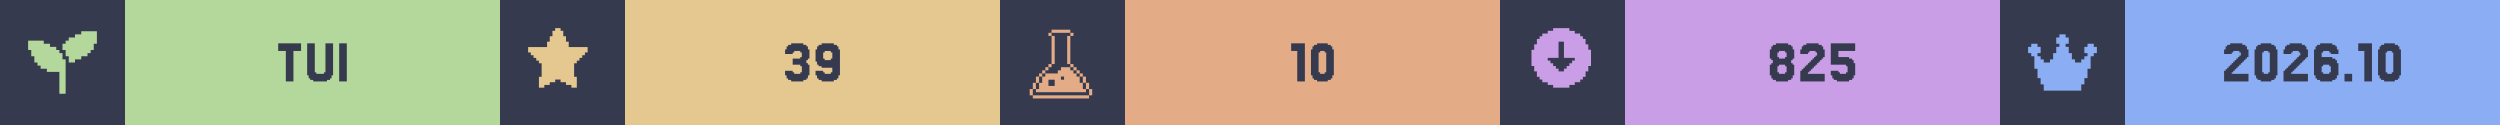
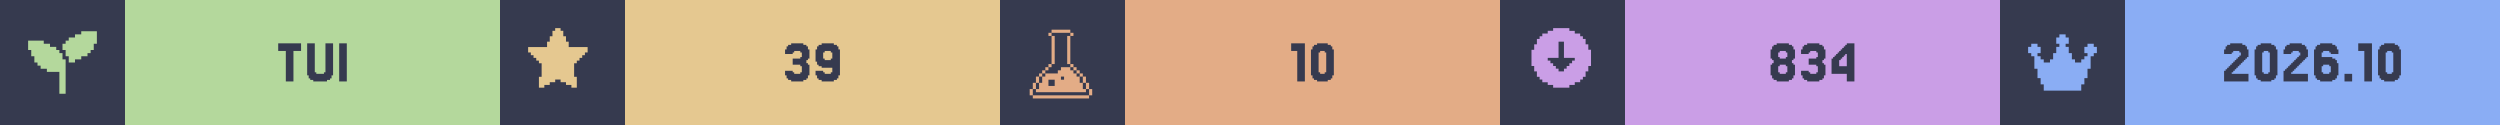
<svg xmlns="http://www.w3.org/2000/svg" width="1200" viewBox="0 0 200 10">
  <g>
    <rect width="200" height="10" fill="#363a4f" />
    <g class="badge" transform="translate(0 0)">
      <path transform="translate(2 2) scale(0.25)" fill="#b4d89c" d="M 18 2 L 18 3 L 16 3 L 16 4 L 14 4 L 14 5 L 13 5 L 13 6 L 12 6 L 12 8 L 13 8 L 13 10 L 14 10 L 14 12 L 16 12 L 16 11 L 18 11 L 18 10 L 20 10 L 20 9 L 21 9 L 21 8 L 22 8 L 22 6 L 23 6 L 23 2 L 18 2 z M 1 5 L 1 8 L 2 8 L 2 10 L 3 10 L 3 12 L 4 12 L 4 13 L 5 13 L 5 14 L 7 14 L 7 15 L 11 15 L 11 22 L 13 22 L 13 11 L 12 11 L 12 9 L 11 9 L 11 8 L 10 8 L 10 7 L 8 7 L 8 6 L 6 6 L 6 5 L 1 5 z" />
      <rect fill="#b4d89c" width="30" height="10" x="10" y="0" />
      <path fill="#363a4f" d="M24.085 3.467V4.077H23.476V6.516H22.866V4.077H22.256V3.467Z M25.305 5.785V5.907H25.915V5.785H26.037V3.467H26.646V6.029H26.524V6.272H26.402V6.394H26.159V6.516H25.061V6.394H24.817V6.272H24.695V6.029H24.573V3.467H25.183V5.785Z M27.744 3.467V6.516H27.134V3.467Z" />
    </g>
    <g class="badge" transform="translate(40 0)">
      <path transform="" fill="#e5c890" d="M5.929 6.145h.216v.866h-.433v-.217H5.28v-.216h-.432v-.216h-.433v.216H3.98v.216h-.433v.217h-.433v-.866h.217V5.063h-.217v-.216H2.9V4.63h-.217v-.216h-.216v-.217H2.25v-.432h1.515v-.433h.216v-.433h.216v-.433h.217V2.25h.433v.216h.216v.433h.216v.433h.217v.433H7.01v.432h-.217v.217h-.216v.216h-.216v.217h-.217v.216H5.93z" />
      <rect fill="#e5c890" width="30" height="10" x="10" y="0" />
      <path fill="#363a4f" d="M23.415 5.663V5.785H23.537V5.907H24.024V5.785H24.146V5.297H24.024V5.175H23.415V4.687H24.024V4.565H24.146V4.199H24.024V4.077H23.537V4.199H23.415V4.321H22.805V3.955H22.927V3.711H23.049V3.589H23.293V3.467H24.268V3.589H24.512V3.711H24.634V3.955H24.756V4.687H24.634V4.809H24.512V5.053H24.634V5.175H24.756V6.029H24.634V6.272H24.512V6.394H24.268V6.516H23.293V6.394H23.049V6.272H22.927V6.029H22.805V5.663Z M26.585 4.687V4.199H26.463V4.077H25.976V4.199H25.854V4.687H25.976V4.809H26.463V4.687ZM25.366 6.272V6.029H25.244V5.663H25.854V5.785H25.976V5.907H26.463V5.785H26.585V5.419H25.732V5.297H25.488V5.175H25.366V4.931H25.244V3.955H25.366V3.711H25.488V3.589H25.732V3.467H26.707V3.589H26.951V3.711H27.073V3.955H27.195V6.029H27.073V6.272H26.951V6.394H26.707V6.516H25.732V6.394H25.488V6.272Z" />
    </g>
    <g class="badge" transform="translate(80 0)">
      <path transform="translate(2 2) scale(0.25)" fill="#e3ac86" d="M 8.502 1.5 L 8.502 2.5 L 14.504 2.5 L 14.504 1.5 L 8.502 1.5 z M 14.504 2.5 L 14.504 3.5 L 15.504 3.5 L 15.504 2.5 L 14.504 2.5 z M 14.504 3.5 L 13.502 3.5 L 13.502 12.502 L 14.504 12.502 L 14.504 3.5 z M 14.504 12.502 L 14.504 13.502 L 15.504 13.502 L 15.504 12.502 L 14.504 12.502 z M 15.504 13.502 L 15.504 14.504 L 16.504 14.504 L 16.504 15.504 L 17.504 15.504 L 17.504 16.504 L 18.504 16.504 L 18.504 15.502 L 17.504 15.502 L 17.504 14.502 L 16.504 14.502 L 16.504 13.502 L 15.504 13.502 z M 18.504 16.504 L 18.504 18.504 L 19.504 18.504 L 19.504 16.504 L 18.504 16.504 z M 19.504 18.504 L 19.504 20.504 L 20.504 20.504 L 20.504 18.504 L 19.504 18.504 z M 20.504 20.504 L 20.504 22.504 L 21.504 22.504 L 21.504 20.504 L 20.504 20.504 z M 19.504 20.504 L 18.504 20.504 L 18.504 18.504 L 17.504 18.504 L 17.504 16.504 L 16.504 16.504 L 16.504 15.504 L 15.504 15.504 L 15.504 14.504 L 14.504 14.504 L 14.504 13.502 L 11.502 13.502 L 11.502 14.504 L 10.502 14.504 L 10.502 15.504 L 6.502 15.504 L 6.502 16.504 L 5.5 16.504 L 5.5 18.504 L 4.5 18.504 L 4.5 20.504 L 3.5 20.504 L 3.5 21.504 L 19.504 21.504 L 19.504 20.504 z M 3.5 20.504 L 3.5 18.504 L 2.5 18.504 L 2.5 20.504 L 3.5 20.504 z M 2.5 20.504 L 1.5 20.504 L 1.5 22.504 L 2.5 22.504 L 2.5 20.504 z M 3.5 18.504 L 4.5 18.504 L 4.5 16.504 L 3.5 16.504 L 3.5 18.504 z M 4.5 16.504 L 5.5 16.504 L 5.5 15.504 L 6.502 15.504 L 6.502 14.504 L 7.502 14.504 L 7.502 13.502 L 6.502 13.502 L 6.502 14.502 L 5.5 14.502 L 5.5 15.502 L 4.5 15.502 L 4.5 16.504 z M 7.502 13.502 L 8.502 13.502 L 8.502 12.502 L 7.502 12.502 L 7.502 13.502 z M 8.502 12.502 L 9.502 12.502 L 9.502 3.5 L 8.502 3.5 L 8.502 12.502 z M 8.502 3.5 L 8.502 2.5 L 7.502 2.5 L 7.502 3.5 L 8.502 3.5 z M 11.502 16.504 L 12.502 16.504 L 12.502 17.504 L 11.502 17.504 L 11.502 16.504 z M 7.502 17.504 L 9.502 17.504 L 9.502 19.504 L 7.502 19.504 L 7.502 17.504 z M 2.5 22.506 L 2.5 23.506 L 20.504 23.506 L 20.504 22.506 L 2.5 22.506 z" />
      <rect fill="#e3ac86" width="30" height="10" x="10" y="0" />
      <path fill="#363a4f" d="M24.39 3.467V6.516H23.78V4.077H23.293V3.467Z M26.585 6.029V6.272H26.463V6.394H26.22V6.516H25.366V6.394H25.122V6.272H25V6.029H24.878V3.955H25V3.711H25.122V3.589H25.366V3.467H26.22V3.589H26.463V3.711H26.585V3.955H26.707V6.029ZM25.61 5.785V5.907H25.976V5.785H26.098V4.199H25.976V4.077H25.61V4.199H25.488V5.785Z" />
    </g>
    <g class="badge" transform="translate(120 0)">
      <path transform="" fill="#ca9ee6" d="M5.55 6.794h.432v-.216h.433v-.216h.216v-.217h.217v-.433h.216V5.28h.217V3.981h-.217v-.433h-.216v-.433h-.217V2.9h-.216v-.217h-.433v-.216h-.433V2.25h-1.298v.216h-.433v.216h-.433V2.9h-.216v.216h-.217v.433h-.216v.433h-.217v1.298h.217v.433h.216v.433h.217v.217h.216v.216h.433v.216h.433v.217h1.298zm-1.083-1.298v-.217h-.216v-.216h-.217v-.216h-.216V4.63h.866V3.332h.432V4.63h.866v.217h-.216v.216h-.217v.216h-.216v.217h-.217v.216h-.432v-.216z" />
      <rect fill="#ca9ee6" width="30" height="10" x="10" y="0" />
-       <path fill="#363a4f" d="M22.317 4.565V4.687H22.805V4.565H22.927V4.199H22.805V4.077H22.317V4.199H22.195V4.565ZM23.415 5.053V5.175H23.537V6.029H23.415V6.272H23.293V6.394H23.049V6.516H22.073V6.394H21.829V6.272H21.707V6.029H21.585V5.175H21.707V5.053H21.829V4.809H21.707V4.687H21.585V3.955H21.707V3.711H21.829V3.589H22.073V3.467H23.049V3.589H23.293V3.711H23.415V3.955H23.537V4.687H23.415V4.809H23.293V5.053ZM22.317 5.785V5.907H22.805V5.785H22.927V5.297H22.805V5.175H22.317V5.297H22.195V5.785Z M24.756 5.663V5.785H24.634V5.907H25.976V6.516H24.024V5.663H24.146V5.541H24.268V5.419H24.39V5.297H24.512V5.175H24.634V5.053H24.756V4.931H24.878V4.809H25V4.687H25.122V4.565H25.244V4.443H25.366V4.199H25.244V4.077H24.756V4.199H24.634V4.321H24.024V3.955H24.146V3.711H24.268V3.589H24.512V3.467H25.488V3.589H25.732V3.711H25.854V3.955H25.976V4.565H25.854V4.687H25.732V4.809H25.61V4.931H25.488V5.053H25.366V5.175H25.244V5.297H25.122V5.419H25V5.541H24.878V5.663Z M27.073 5.663V5.785H27.195V5.907H27.683V5.785H27.805V5.297H27.683V5.175H26.463V3.467H28.415V4.077H27.073V4.565H27.927V4.687H28.171V4.809H28.293V5.053H28.415V6.029H28.293V6.272H28.171V6.394H27.927V6.516H26.951V6.394H26.707V6.272H26.585V6.029H26.463V5.663Z" />
+       <path fill="#363a4f" d="M22.378 4.565V4.687H22.866V4.565H22.988V4.199H22.866V4.077H22.378V4.199H22.256V4.565ZM23.476 5.053V5.175H23.598V6.029H23.476V6.272H23.354V6.394H23.11V6.516H22.134V6.394H21.89V6.272H21.768V6.029H21.646V5.175H21.768V5.053H21.89V4.809H21.768V4.687H21.646V3.955H21.768V3.711H21.89V3.589H22.134V3.467H23.11V3.589H23.354V3.711H23.476V3.955H23.598V4.687H23.476V4.809H23.354V5.053ZM22.378 5.785V5.907H22.866V5.785H22.988V5.297H22.866V5.175H22.378V5.297H22.256V5.785Z M24.695 5.663V5.785H24.817V5.907H25.305V5.785H25.427V5.297H25.305V5.175H24.695V4.687H25.305V4.565H25.427V4.199H25.305V4.077H24.817V4.199H24.695V4.321H24.085V3.955H24.207V3.711H24.329V3.589H24.573V3.467H25.549V3.589H25.793V3.711H25.915V3.955H26.037V4.687H25.915V4.809H25.793V5.053H25.915V5.175H26.037V6.029H25.915V6.272H25.793V6.394H25.549V6.516H24.573V6.394H24.329V6.272H24.207V6.029H24.085V5.663Z M27.134 4.199V4.077H27.256V3.955H27.378V3.833H27.5V3.711H27.622V3.589H27.744V3.467H28.354V6.516H27.744V5.907H26.524V4.687H26.646V4.565H26.768V4.443H26.89V4.321H27.012V4.199ZM27.378 4.565V4.687H27.256V4.809H27.134V5.297H27.744V4.321H27.622V4.443H27.5V4.565Z" />
    </g>
    <g class="badge" transform="translate(160 0)">
      <path transform="translate(2 2) scale(0.25)" fill="#8aadf4" d="M23 7v2h-1v1h-1v4h-1v3h-1v2h-1v2H6v-2H5v-2H4v-3H3v-4H2V9H1V7h1V6h2v1h1v2H4v1h1v1h1v1h2v-1h1V9h1V7h1V6h-1V4h1V3h2v1h1v2h-1v1h1v2h1v2h1v1h2v-1h1v-1h1V9h-1V7h1V6h2v1z" />
      <rect fill="#8aadf4" width="30" height="10" x="10" y="0" />
      <path fill="#363a4f" d="M18.659 5.663V5.785H18.537V5.907H19.878V6.516H17.927V5.663H18.049V5.541H18.171V5.419H18.293V5.297H18.415V5.175H18.537V5.053H18.659V4.931H18.78V4.809H18.902V4.687H19.024V4.565H19.146V4.443H19.268V4.199H19.146V4.077H18.659V4.199H18.537V4.321H17.927V3.955H18.049V3.711H18.171V3.589H18.415V3.467H19.39V3.589H19.634V3.711H19.756V3.955H19.878V4.565H19.756V4.687H19.634V4.809H19.512V4.931H19.39V5.053H19.268V5.175H19.146V5.297H19.024V5.419H18.902V5.541H18.78V5.663Z M22.073 6.029V6.272H21.951V6.394H21.707V6.516H20.854V6.394H20.61V6.272H20.488V6.029H20.366V3.955H20.488V3.711H20.61V3.589H20.854V3.467H21.707V3.589H21.951V3.711H22.073V3.955H22.195V6.029ZM21.098 5.785V5.907H21.463V5.785H21.585V4.199H21.463V4.077H21.098V4.199H20.976V5.785Z M23.415 5.663V5.785H23.293V5.907H24.634V6.516H22.683V5.663H22.805V5.541H22.927V5.419H23.049V5.297H23.171V5.175H23.293V5.053H23.415V4.931H23.537V4.809H23.659V4.687H23.78V4.565H23.902V4.443H24.024V4.199H23.902V4.077H23.415V4.199H23.293V4.321H22.683V3.955H22.805V3.711H22.927V3.589H23.171V3.467H24.146V3.589H24.39V3.711H24.512V3.955H24.634V4.565H24.512V4.687H24.39V4.809H24.268V4.931H24.146V5.053H24.024V5.175H23.902V5.297H23.78V5.419H23.659V5.541H23.537V5.663Z M25.854 5.785V5.907H26.341V5.785H26.463V5.297H26.341V5.175H25.854V5.297H25.732V5.785ZM25.732 4.565H26.585V4.687H26.829V4.809H26.951V5.053H27.073V6.029H26.951V6.272H26.829V6.394H26.585V6.516H25.61V6.394H25.366V6.272H25.244V6.029H25.122V3.955H25.244V3.711H25.366V3.589H25.61V3.467H26.585V3.589H26.829V3.711H26.951V3.955H27.073V4.321H26.463V4.199H26.341V4.077H25.854V4.199H25.732Z M28.171 5.907V6.516H27.561V5.907Z M29.756 3.467V6.516H29.146V4.077H28.659V3.467Z M31.951 6.029V6.272H31.829V6.394H31.585V6.516H30.732V6.394H30.488V6.272H30.366V6.029H30.244V3.955H30.366V3.711H30.488V3.589H30.732V3.467H31.585V3.589H31.829V3.711H31.951V3.955H32.073V6.029ZM30.976 5.785V5.907H31.341V5.785H31.463V4.199H31.341V4.077H30.976V4.199H30.854V5.785Z" />
    </g>
  </g>
</svg>
